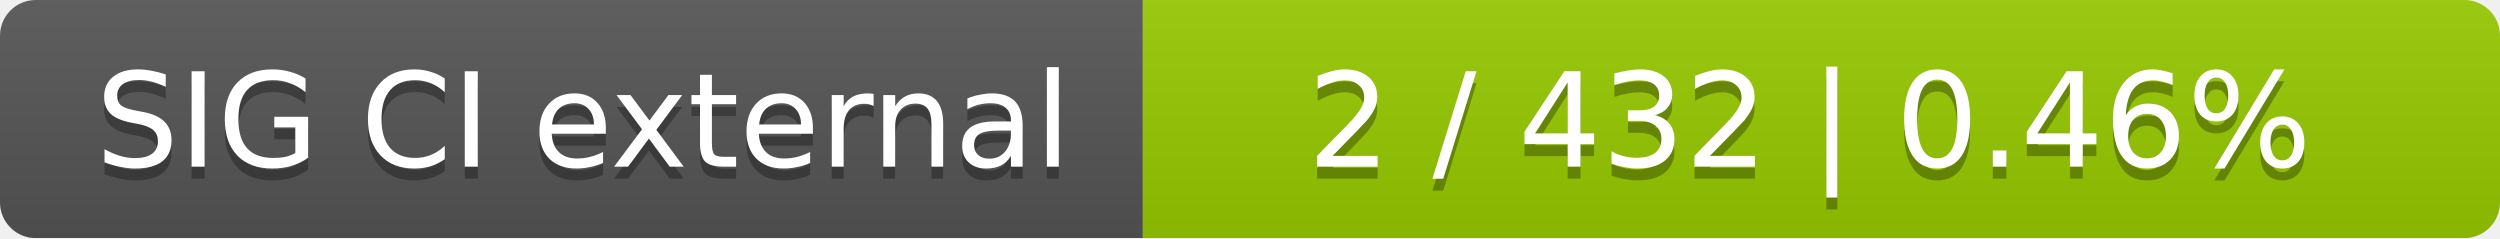
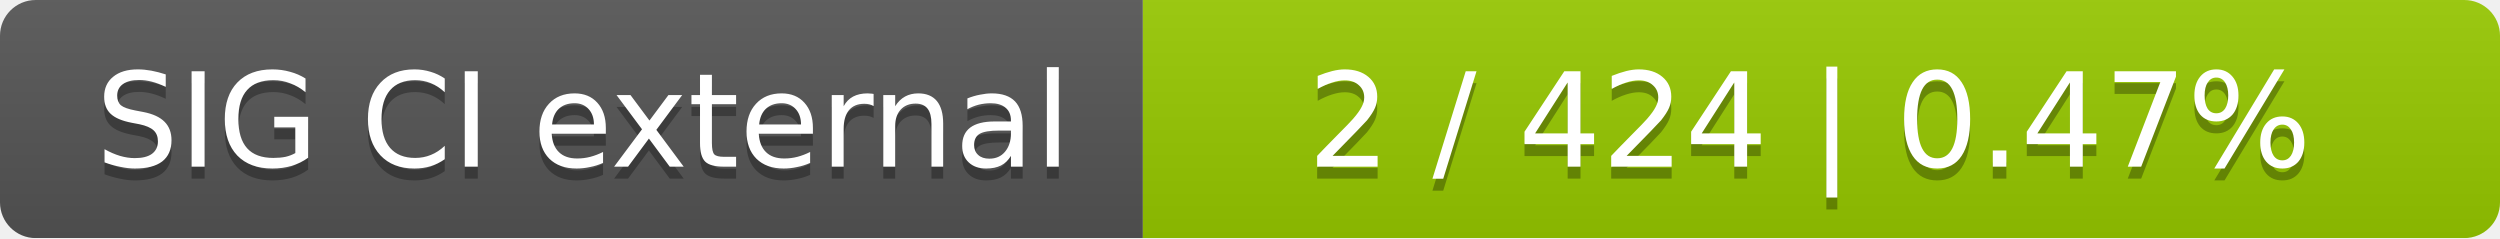
<svg xmlns="http://www.w3.org/2000/svg" width="210" height="20">
  <linearGradient id="smooth" x2="0" y2="100%">
    <stop offset="0" stop-color="#bbb" stop-opacity=".1" />
    <stop offset="1" stop-opacity=".1" />
  </linearGradient>
  <mask id="round">
    <rect width="210" height="20" rx="3" fill="#fff" />
  </mask>
  <g mask="url(#round)">
    <rect width="96" height="20" fill="#555" />
    <rect x="96" width="114" height="20" fill="#97ca00" />
    <rect width="210" height="20" fill="url(#smooth)" />
  </g>
  <g fill="#fff" text-anchor="middle" font-family="DejaVu Sans,Verdana,Geneva,sans-serif" font-size="11">
    <text x="49" y="15" fill="#010101" fill-opacity=".3">SIG CI external</text>
    <text x="49" y="14">SIG CI external</text>
-     <text x="152" y="15" fill="#010101" fill-opacity=".3">2 / 432    |    0.46%</text>
-     <text x="152" y="14">2 / 432    |    0.46%</text>
+     <text x="152" y="15" fill="#010101" fill-opacity=".3">2 / 424    |    0.47%</text>
+     <text x="152" y="14">2 / 424    |    0.47%</text>
  </g>
</svg>
